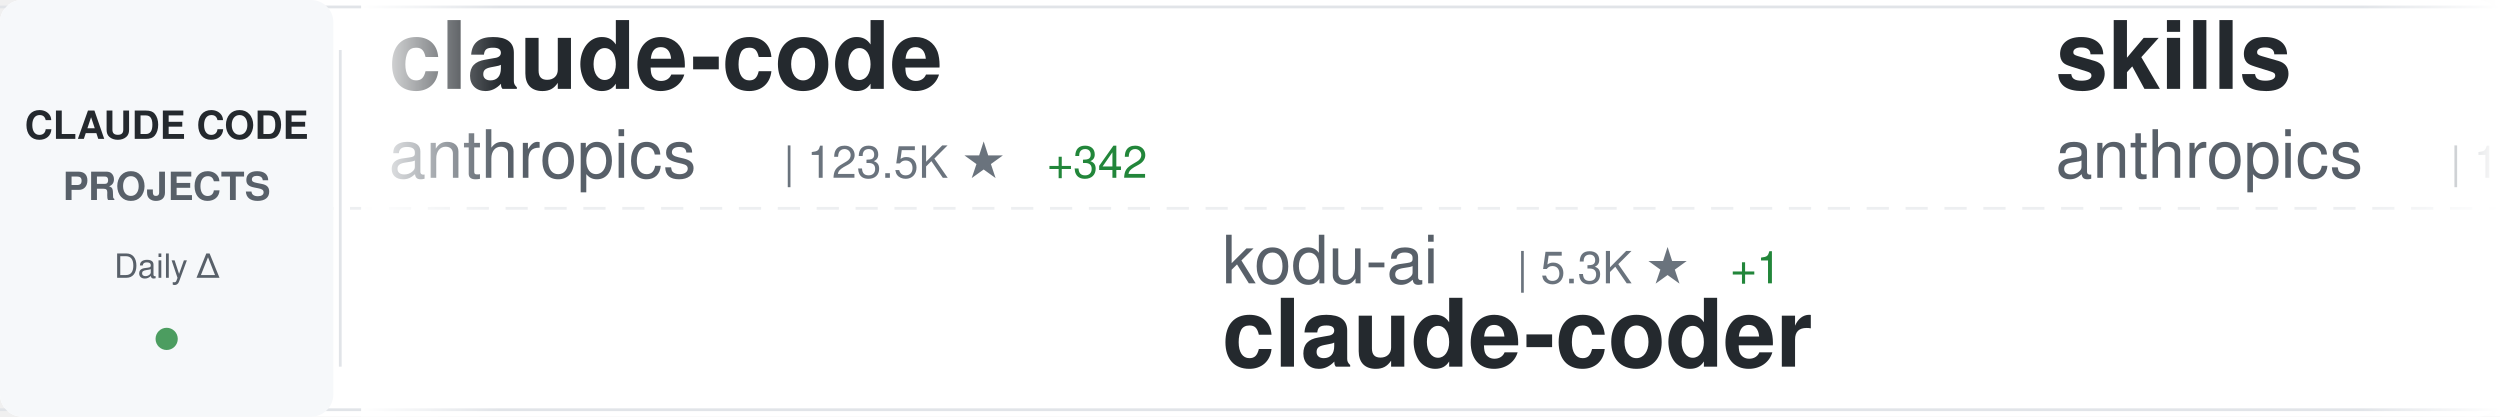
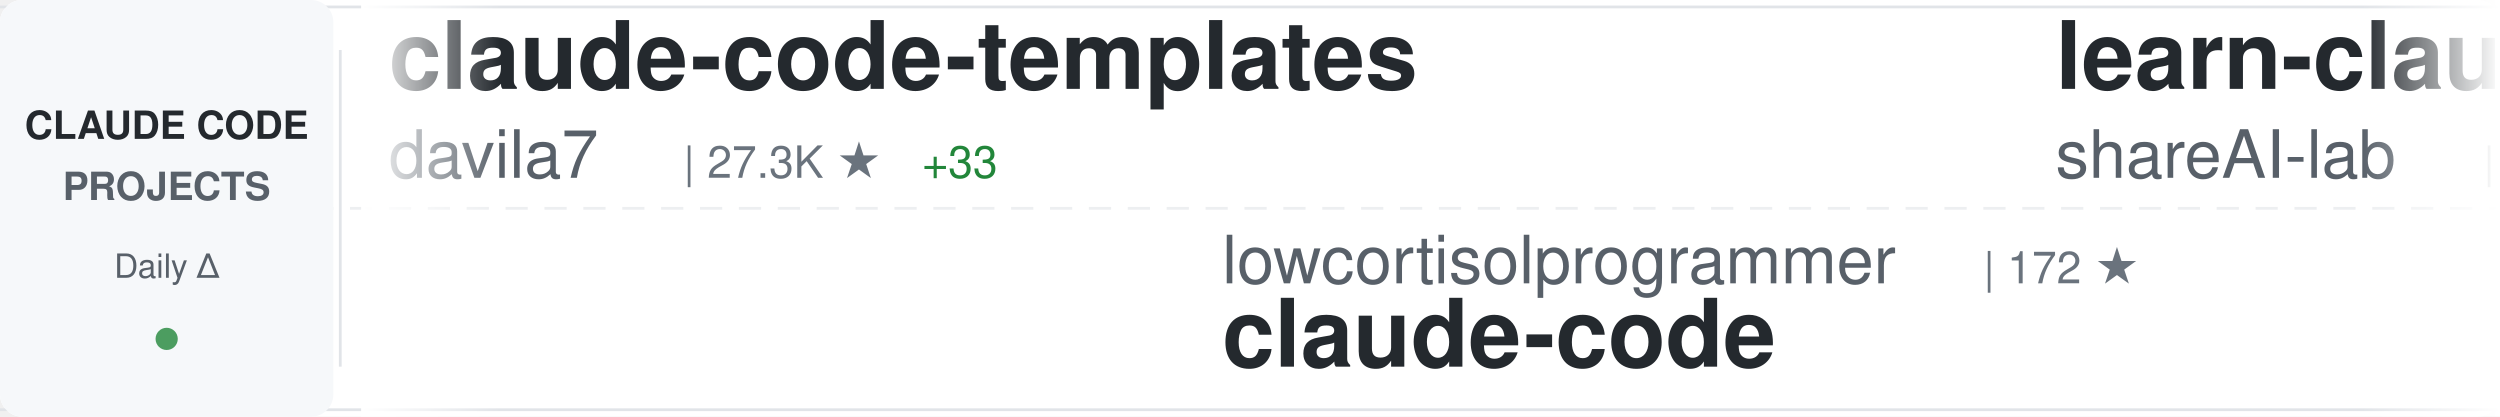
<svg xmlns="http://www.w3.org/2000/svg" width="900" height="150">
  <defs>
    <linearGradient id="awesomeLeftFade" x1="0%" y1="0%" x2="100%" y2="0%">
      <stop offset="0%" style="stop-color:#ffffff;stop-opacity:1" />
      <stop offset="100%" style="stop-color:#ffffff;stop-opacity:0" />
    </linearGradient>
    <linearGradient id="awesomeRightFade" x1="0%" y1="0%" x2="100%" y2="0%">
      <stop offset="0%" style="stop-color:#ffffff;stop-opacity:0" />
      <stop offset="100%" style="stop-color:#ffffff;stop-opacity:1" />
    </linearGradient>
  </defs>
  <rect width="900" height="150" fill="#ffffff" rx="8" />
  <rect x="0" y="2" width="900" height="1" fill="#e1e4e8" />
  <rect x="0" y="147" width="900" height="1" fill="#e1e4e8" />
  <line x1="0" y1="75" x2="900" y2="75" stroke="#e1e4e8" stroke-width="1" stroke-dasharray="8 6" opacity="0.6" />
  <rect x="0" y="0" width="120" height="150" fill="#f6f8fa" rx="8" />
  <text x="60" y="50" font-family="-apple-system, BlinkMacSystemFont, 'Segoe UI', Helvetica, Arial, sans-serif" font-size="14" font-weight="600" fill="#24292e" text-anchor="middle">CLAUDE CODE</text>
  <text x="60" y="72" font-family="-apple-system, BlinkMacSystemFont, 'Segoe UI', Helvetica, Arial, sans-serif" font-size="14" font-weight="600" fill="#586069" text-anchor="middle">PROJECTS</text>
  <text x="60" y="100" font-family="-apple-system, BlinkMacSystemFont, 'Segoe UI', Helvetica, Arial, sans-serif" font-size="12" font-weight="500" fill="#586069" text-anchor="middle">Daily Δ</text>
  <circle cx="60" cy="122" r="4" fill="#22863a" opacity="0.8" />
  <rect x="122" y="18" width="1" height="114" fill="#e1e4e8" />
  <clipPath id="awesomeTickerClip">
    <rect x="130" y="0" width="770" height="150" />
  </clipPath>
  <g clip-path="url(#awesomeTickerClip)">
    <g id="awesomeTickerItems">
      <animateTransform attributeName="transform" attributeType="XML" type="translate" from="0 0" to="-3000 0" dur="54s" repeatCount="indefinite" />
      <g transform="translate(0, 0)">
-         <text x="140" y="32" font-family="-apple-system, BlinkMacSystemFont, 'Segoe UI', Helvetica, Arial, sans-serif" font-size="34" font-weight="600" fill="#24292e">claude-code</text>
-         <text x="140" y="64" font-family="-apple-system, BlinkMacSystemFont, 'Segoe UI', Helvetica, Arial, sans-serif" font-size="24" font-weight="400" fill="#586069">anthropics</text>
-         <text x="282" y="64" font-family="-apple-system, BlinkMacSystemFont, 'Segoe UI', Helvetica, Arial, sans-serif" font-size="16" font-weight="500" fill="#6a737d">| 123.5K ★</text>
-         <text x="377" y="64" font-family="-apple-system, BlinkMacSystemFont, 'Segoe UI', Helvetica, Arial, sans-serif" font-size="16" font-weight="500" fill="#22863a"> +342</text>
+         <text x="140" y="32" font-family="-apple-system, BlinkMacSystemFont, 'Segoe UI', Helvetica, Arial, sans-serif" font-size="34" font-weight="600" fill="#24292e">claude-code-templates</text>
+         <text x="140" y="64" font-family="-apple-system, BlinkMacSystemFont, 'Segoe UI', Helvetica, Arial, sans-serif" font-size="24" font-weight="400" fill="#586069">davila7</text>
+         <text x="246" y="64" font-family="-apple-system, BlinkMacSystemFont, 'Segoe UI', Helvetica, Arial, sans-serif" font-size="16" font-weight="500" fill="#6a737d">| 27.3K ★</text>
+         <text x="332" y="64" font-family="-apple-system, BlinkMacSystemFont, 'Segoe UI', Helvetica, Arial, sans-serif" font-size="16" font-weight="500" fill="#22863a"> +33</text>
      </g>
      <g transform="translate(300, 0)">
-         <text x="140" y="102" font-family="-apple-system, BlinkMacSystemFont, 'Segoe UI', Helvetica, Arial, sans-serif" font-size="24" font-weight="400" fill="#586069">kodu-ai</text>
-         <text x="246" y="102" font-family="-apple-system, BlinkMacSystemFont, 'Segoe UI', Helvetica, Arial, sans-serif" font-size="16" font-weight="500" fill="#6a737d">| 5.3K ★</text>
-         <text x="323" y="102" font-family="-apple-system, BlinkMacSystemFont, 'Segoe UI', Helvetica, Arial, sans-serif" font-size="16" font-weight="500" fill="#22863a"> +1</text>
-         <text x="140" y="132" font-family="-apple-system, BlinkMacSystemFont, 'Segoe UI', Helvetica, Arial, sans-serif" font-size="34" font-weight="600" fill="#24292e">claude-coder</text>
+         <text x="140" y="102" font-family="-apple-system, BlinkMacSystemFont, 'Segoe UI', Helvetica, Arial, sans-serif" font-size="24" font-weight="400" fill="#586069">lowcortisolprogrammer</text>
+         <text x="414" y="102" font-family="-apple-system, BlinkMacSystemFont, 'Segoe UI', Helvetica, Arial, sans-serif" font-size="16" font-weight="500" fill="#6a737d">| 172 ★</text>
+         <text x="140" y="132" font-family="-apple-system, BlinkMacSystemFont, 'Segoe UI', Helvetica, Arial, sans-serif" font-size="34" font-weight="600" fill="#24292e">claude-code</text>
      </g>
      <g transform="translate(600, 0)">
-         <text x="140" y="32" font-family="-apple-system, BlinkMacSystemFont, 'Segoe UI', Helvetica, Arial, sans-serif" font-size="34" font-weight="600" fill="#24292e">skills</text>
-         <text x="140" y="64" font-family="-apple-system, BlinkMacSystemFont, 'Segoe UI', Helvetica, Arial, sans-serif" font-size="24" font-weight="400" fill="#586069">anthropics</text>
-         <text x="282" y="64" font-family="-apple-system, BlinkMacSystemFont, 'Segoe UI', Helvetica, Arial, sans-serif" font-size="16" font-weight="500" fill="#6a737d">| 134.2K ★</text>
-         <text x="377" y="64" font-family="-apple-system, BlinkMacSystemFont, 'Segoe UI', Helvetica, Arial, sans-serif" font-size="16" font-weight="500" fill="#22863a"> +656</text>
+         <text x="140" y="32" font-family="-apple-system, BlinkMacSystemFont, 'Segoe UI', Helvetica, Arial, sans-serif" font-size="34" font-weight="600" fill="#24292e">learn-claude-code</text>
+         <text x="140" y="64" font-family="-apple-system, BlinkMacSystemFont, 'Segoe UI', Helvetica, Arial, sans-serif" font-size="24" font-weight="400" fill="#586069">shareAI-lab</text>
+         <text x="294" y="64" font-family="-apple-system, BlinkMacSystemFont, 'Segoe UI', Helvetica, Arial, sans-serif" font-size="16" font-weight="500" fill="#6a737d">| 60.5K ★</text>
+         <text x="380" y="64" font-family="-apple-system, BlinkMacSystemFont, 'Segoe UI', Helvetica, Arial, sans-serif" font-size="16" font-weight="500" fill="#22863a"> +242</text>
      </g>
      <g transform="translate(900, 0)">
-         <text x="140" y="102" font-family="-apple-system, BlinkMacSystemFont, 'Segoe UI', Helvetica, Arial, sans-serif" font-size="24" font-weight="400" fill="#586069">luyao618</text>
-         <text x="258" y="102" font-family="-apple-system, BlinkMacSystemFont, 'Segoe UI', Helvetica, Arial, sans-serif" font-size="16" font-weight="500" fill="#6a737d">| 1.4K ★</text>
-         <text x="335" y="102" font-family="-apple-system, BlinkMacSystemFont, 'Segoe UI', Helvetica, Arial, sans-serif" font-size="16" font-weight="500" fill="#22863a"> +9</text>
-         <text x="140" y="132" font-family="-apple-system, BlinkMacSystemFont, 'Segoe UI', Helvetica, Arial, sans-serif" font-size="34" font-weight="600" fill="#24292e">Claude-Code-Source-Study</text>
+         <text x="140" y="102" font-family="-apple-system, BlinkMacSystemFont, 'Segoe UI', Helvetica, Arial, sans-serif" font-size="24" font-weight="400" fill="#586069">frankbria</text>
+         <text x="270" y="102" font-family="-apple-system, BlinkMacSystemFont, 'Segoe UI', Helvetica, Arial, sans-serif" font-size="16" font-weight="500" fill="#6a737d">| 9.1K ★</text>
+         <text x="347" y="102" font-family="-apple-system, BlinkMacSystemFont, 'Segoe UI', Helvetica, Arial, sans-serif" font-size="16" font-weight="500" fill="#22863a"> +15</text>
+         <text x="140" y="132" font-family="-apple-system, BlinkMacSystemFont, 'Segoe UI', Helvetica, Arial, sans-serif" font-size="34" font-weight="600" fill="#24292e">ralph-claude-code</text>
      </g>
      <g transform="translate(1200, 0)">
-         <text x="140" y="32" font-family="-apple-system, BlinkMacSystemFont, 'Segoe UI', Helvetica, Arial, sans-serif" font-size="34" font-weight="600" fill="#24292e">claude-code</text>
-         <text x="140" y="64" font-family="-apple-system, BlinkMacSystemFont, 'Segoe UI', Helvetica, Arial, sans-serif" font-size="24" font-weight="400" fill="#586069">chiragjoshi12</text>
-         <text x="318" y="64" font-family="-apple-system, BlinkMacSystemFont, 'Segoe UI', Helvetica, Arial, sans-serif" font-size="16" font-weight="500" fill="#6a737d">| 201 ★</text>
+         <text x="140" y="32" font-family="-apple-system, BlinkMacSystemFont, 'Segoe UI', Helvetica, Arial, sans-serif" font-size="34" font-weight="600" fill="#24292e">cc-switch</text>
+         <text x="140" y="64" font-family="-apple-system, BlinkMacSystemFont, 'Segoe UI', Helvetica, Arial, sans-serif" font-size="24" font-weight="400" fill="#586069">farion1231</text>
+         <text x="282" y="64" font-family="-apple-system, BlinkMacSystemFont, 'Segoe UI', Helvetica, Arial, sans-serif" font-size="16" font-weight="500" fill="#6a737d">| 70.9K ★</text>
+         <text x="368" y="64" font-family="-apple-system, BlinkMacSystemFont, 'Segoe UI', Helvetica, Arial, sans-serif" font-size="16" font-weight="500" fill="#22863a"> +1.0K</text>
      </g>
      <g transform="translate(1500, 0)">
-         <text x="140" y="102" font-family="-apple-system, BlinkMacSystemFont, 'Segoe UI', Helvetica, Arial, sans-serif" font-size="24" font-weight="400" fill="#586069">OneRedOak</text>
-         <text x="270" y="102" font-family="-apple-system, BlinkMacSystemFont, 'Segoe UI', Helvetica, Arial, sans-serif" font-size="16" font-weight="500" fill="#6a737d">| 3.8K ★</text>
-         <text x="140" y="132" font-family="-apple-system, BlinkMacSystemFont, 'Segoe UI', Helvetica, Arial, sans-serif" font-size="34" font-weight="600" fill="#24292e">claude-code-workflows</text>
+         <text x="140" y="102" font-family="-apple-system, BlinkMacSystemFont, 'Segoe UI', Helvetica, Arial, sans-serif" font-size="24" font-weight="400" fill="#586069">1rgs</text>
+         <text x="210" y="102" font-family="-apple-system, BlinkMacSystemFont, 'Segoe UI', Helvetica, Arial, sans-serif" font-size="16" font-weight="500" fill="#6a737d">| 3.6K ★</text>
+         <text x="287" y="102" font-family="-apple-system, BlinkMacSystemFont, 'Segoe UI', Helvetica, Arial, sans-serif" font-size="16" font-weight="500" fill="#22863a"> +5</text>
+         <text x="140" y="132" font-family="-apple-system, BlinkMacSystemFont, 'Segoe UI', Helvetica, Arial, sans-serif" font-size="34" font-weight="600" fill="#24292e">claude-code-proxy</text>
      </g>
      <g transform="translate(1800, 0)">
-         <text x="140" y="32" font-family="-apple-system, BlinkMacSystemFont, 'Segoe UI', Helvetica, Arial, sans-serif" font-size="34" font-weight="600" fill="#24292e">claude-code-telegram</text>
-         <text x="140" y="64" font-family="-apple-system, BlinkMacSystemFont, 'Segoe UI', Helvetica, Arial, sans-serif" font-size="24" font-weight="400" fill="#586069">RichardAtCT</text>
-         <text x="294" y="64" font-family="-apple-system, BlinkMacSystemFont, 'Segoe UI', Helvetica, Arial, sans-serif" font-size="16" font-weight="500" fill="#6a737d">| 2.6K ★</text>
-         <text x="371" y="64" font-family="-apple-system, BlinkMacSystemFont, 'Segoe UI', Helvetica, Arial, sans-serif" font-size="16" font-weight="500" fill="#22863a"> +8</text>
+         <text x="140" y="32" font-family="-apple-system, BlinkMacSystemFont, 'Segoe UI', Helvetica, Arial, sans-serif" font-size="34" font-weight="600" fill="#24292e">claude-code-my-workflow</text>
+         <text x="140" y="64" font-family="-apple-system, BlinkMacSystemFont, 'Segoe UI', Helvetica, Arial, sans-serif" font-size="24" font-weight="400" fill="#586069">pedrohcgs</text>
+         <text x="270" y="64" font-family="-apple-system, BlinkMacSystemFont, 'Segoe UI', Helvetica, Arial, sans-serif" font-size="16" font-weight="500" fill="#6a737d">| 1.1K ★</text>
+         <text x="347" y="64" font-family="-apple-system, BlinkMacSystemFont, 'Segoe UI', Helvetica, Arial, sans-serif" font-size="16" font-weight="500" fill="#22863a"> +6</text>
      </g>
      <g transform="translate(2100, 0)">
-         <text x="140" y="102" font-family="-apple-system, BlinkMacSystemFont, 'Segoe UI', Helvetica, Arial, sans-serif" font-size="24" font-weight="400" fill="#586069">nanocoai</text>
-         <text x="258" y="102" font-family="-apple-system, BlinkMacSystemFont, 'Segoe UI', Helvetica, Arial, sans-serif" font-size="16" font-weight="500" fill="#6a737d">| 28.9K ★</text>
-         <text x="344" y="102" font-family="-apple-system, BlinkMacSystemFont, 'Segoe UI', Helvetica, Arial, sans-serif" font-size="16" font-weight="500" fill="#22863a"> +25</text>
-         <text x="140" y="132" font-family="-apple-system, BlinkMacSystemFont, 'Segoe UI', Helvetica, Arial, sans-serif" font-size="34" font-weight="600" fill="#24292e">nanoclaw</text>
+         <text x="140" y="102" font-family="-apple-system, BlinkMacSystemFont, 'Segoe UI', Helvetica, Arial, sans-serif" font-size="24" font-weight="400" fill="#586069">ykdojo</text>
+         <text x="234" y="102" font-family="-apple-system, BlinkMacSystemFont, 'Segoe UI', Helvetica, Arial, sans-serif" font-size="16" font-weight="500" fill="#6a737d">| 8.3K ★</text>
+         <text x="311" y="102" font-family="-apple-system, BlinkMacSystemFont, 'Segoe UI', Helvetica, Arial, sans-serif" font-size="16" font-weight="500" fill="#22863a"> +32</text>
+         <text x="140" y="132" font-family="-apple-system, BlinkMacSystemFont, 'Segoe UI', Helvetica, Arial, sans-serif" font-size="34" font-weight="600" fill="#24292e">claude-code-tips</text>
      </g>
      <g transform="translate(2400, 0)">
-         <text x="140" y="32" font-family="-apple-system, BlinkMacSystemFont, 'Segoe UI', Helvetica, Arial, sans-serif" font-size="34" font-weight="600" fill="#24292e">claude-plugins-official</text>
-         <text x="140" y="64" font-family="-apple-system, BlinkMacSystemFont, 'Segoe UI', Helvetica, Arial, sans-serif" font-size="24" font-weight="400" fill="#586069">anthropics</text>
-         <text x="282" y="64" font-family="-apple-system, BlinkMacSystemFont, 'Segoe UI', Helvetica, Arial, sans-serif" font-size="16" font-weight="500" fill="#6a737d">| 19.4K ★</text>
-         <text x="368" y="64" font-family="-apple-system, BlinkMacSystemFont, 'Segoe UI', Helvetica, Arial, sans-serif" font-size="16" font-weight="500" fill="#22863a"> +90</text>
+         <text x="140" y="32" font-family="-apple-system, BlinkMacSystemFont, 'Segoe UI', Helvetica, Arial, sans-serif" font-size="34" font-weight="600" fill="#24292e">claude-code-workflows</text>
+         <text x="140" y="64" font-family="-apple-system, BlinkMacSystemFont, 'Segoe UI', Helvetica, Arial, sans-serif" font-size="24" font-weight="400" fill="#586069">OneRedOak</text>
+         <text x="270" y="64" font-family="-apple-system, BlinkMacSystemFont, 'Segoe UI', Helvetica, Arial, sans-serif" font-size="16" font-weight="500" fill="#6a737d">| 3.8K ★</text>
      </g>
      <g transform="translate(2700, 0)">
-         <text x="140" y="102" font-family="-apple-system, BlinkMacSystemFont, 'Segoe UI', Helvetica, Arial, sans-serif" font-size="24" font-weight="400" fill="#586069">alex000kim</text>
-         <text x="282" y="102" font-family="-apple-system, BlinkMacSystemFont, 'Segoe UI', Helvetica, Arial, sans-serif" font-size="16" font-weight="500" fill="#6a737d">| 225 ★</text>
+         <text x="140" y="102" font-family="-apple-system, BlinkMacSystemFont, 'Segoe UI', Helvetica, Arial, sans-serif" font-size="24" font-weight="400" fill="#586069">snarktank</text>
+         <text x="270" y="102" font-family="-apple-system, BlinkMacSystemFont, 'Segoe UI', Helvetica, Arial, sans-serif" font-size="16" font-weight="500" fill="#6a737d">| 19.1K ★</text>
+         <text x="356" y="102" font-family="-apple-system, BlinkMacSystemFont, 'Segoe UI', Helvetica, Arial, sans-serif" font-size="16" font-weight="500" fill="#22863a"> +59</text>
+         <text x="140" y="132" font-family="-apple-system, BlinkMacSystemFont, 'Segoe UI', Helvetica, Arial, sans-serif" font-size="34" font-weight="600" fill="#24292e">ralph</text>
+       </g>
+       <g transform="translate(3000, 0)">
+         <text x="140" y="32" font-family="-apple-system, BlinkMacSystemFont, 'Segoe UI', Helvetica, Arial, sans-serif" font-size="34" font-weight="600" fill="#24292e">claude-code-templates</text>
+         <text x="140" y="64" font-family="-apple-system, BlinkMacSystemFont, 'Segoe UI', Helvetica, Arial, sans-serif" font-size="24" font-weight="400" fill="#586069">davila7</text>
+         <text x="246" y="64" font-family="-apple-system, BlinkMacSystemFont, 'Segoe UI', Helvetica, Arial, sans-serif" font-size="16" font-weight="500" fill="#6a737d">| 27.3K ★</text>
+         <text x="332" y="64" font-family="-apple-system, BlinkMacSystemFont, 'Segoe UI', Helvetica, Arial, sans-serif" font-size="16" font-weight="500" fill="#22863a"> +33</text>
+       </g>
+       <g transform="translate(3300, 0)">
+         <text x="140" y="102" font-family="-apple-system, BlinkMacSystemFont, 'Segoe UI', Helvetica, Arial, sans-serif" font-size="24" font-weight="400" fill="#586069">lowcortisolprogrammer</text>
+         <text x="414" y="102" font-family="-apple-system, BlinkMacSystemFont, 'Segoe UI', Helvetica, Arial, sans-serif" font-size="16" font-weight="500" fill="#6a737d">| 172 ★</text>
        <text x="140" y="132" font-family="-apple-system, BlinkMacSystemFont, 'Segoe UI', Helvetica, Arial, sans-serif" font-size="34" font-weight="600" fill="#24292e">claude-code</text>
      </g>
-       <g transform="translate(3000, 0)">
-         <text x="140" y="32" font-family="-apple-system, BlinkMacSystemFont, 'Segoe UI', Helvetica, Arial, sans-serif" font-size="34" font-weight="600" fill="#24292e">claude-code</text>
-         <text x="140" y="64" font-family="-apple-system, BlinkMacSystemFont, 'Segoe UI', Helvetica, Arial, sans-serif" font-size="24" font-weight="400" fill="#586069">anthropics</text>
-         <text x="282" y="64" font-family="-apple-system, BlinkMacSystemFont, 'Segoe UI', Helvetica, Arial, sans-serif" font-size="16" font-weight="500" fill="#6a737d">| 123.5K ★</text>
-         <text x="377" y="64" font-family="-apple-system, BlinkMacSystemFont, 'Segoe UI', Helvetica, Arial, sans-serif" font-size="16" font-weight="500" fill="#22863a"> +342</text>
-       </g>
-       <g transform="translate(3300, 0)">
-         <text x="140" y="102" font-family="-apple-system, BlinkMacSystemFont, 'Segoe UI', Helvetica, Arial, sans-serif" font-size="24" font-weight="400" fill="#586069">kodu-ai</text>
-         <text x="246" y="102" font-family="-apple-system, BlinkMacSystemFont, 'Segoe UI', Helvetica, Arial, sans-serif" font-size="16" font-weight="500" fill="#6a737d">| 5.3K ★</text>
-         <text x="323" y="102" font-family="-apple-system, BlinkMacSystemFont, 'Segoe UI', Helvetica, Arial, sans-serif" font-size="16" font-weight="500" fill="#22863a"> +1</text>
-         <text x="140" y="132" font-family="-apple-system, BlinkMacSystemFont, 'Segoe UI', Helvetica, Arial, sans-serif" font-size="34" font-weight="600" fill="#24292e">claude-coder</text>
-       </g>
      <g transform="translate(3600, 0)">
-         <text x="140" y="32" font-family="-apple-system, BlinkMacSystemFont, 'Segoe UI', Helvetica, Arial, sans-serif" font-size="34" font-weight="600" fill="#24292e">skills</text>
-         <text x="140" y="64" font-family="-apple-system, BlinkMacSystemFont, 'Segoe UI', Helvetica, Arial, sans-serif" font-size="24" font-weight="400" fill="#586069">anthropics</text>
-         <text x="282" y="64" font-family="-apple-system, BlinkMacSystemFont, 'Segoe UI', Helvetica, Arial, sans-serif" font-size="16" font-weight="500" fill="#6a737d">| 134.2K ★</text>
-         <text x="377" y="64" font-family="-apple-system, BlinkMacSystemFont, 'Segoe UI', Helvetica, Arial, sans-serif" font-size="16" font-weight="500" fill="#22863a"> +656</text>
+         <text x="140" y="32" font-family="-apple-system, BlinkMacSystemFont, 'Segoe UI', Helvetica, Arial, sans-serif" font-size="34" font-weight="600" fill="#24292e">learn-claude-code</text>
+         <text x="140" y="64" font-family="-apple-system, BlinkMacSystemFont, 'Segoe UI', Helvetica, Arial, sans-serif" font-size="24" font-weight="400" fill="#586069">shareAI-lab</text>
+         <text x="294" y="64" font-family="-apple-system, BlinkMacSystemFont, 'Segoe UI', Helvetica, Arial, sans-serif" font-size="16" font-weight="500" fill="#6a737d">| 60.5K ★</text>
+         <text x="380" y="64" font-family="-apple-system, BlinkMacSystemFont, 'Segoe UI', Helvetica, Arial, sans-serif" font-size="16" font-weight="500" fill="#22863a"> +242</text>
      </g>
      <g transform="translate(3900, 0)">
-         <text x="140" y="102" font-family="-apple-system, BlinkMacSystemFont, 'Segoe UI', Helvetica, Arial, sans-serif" font-size="24" font-weight="400" fill="#586069">luyao618</text>
-         <text x="258" y="102" font-family="-apple-system, BlinkMacSystemFont, 'Segoe UI', Helvetica, Arial, sans-serif" font-size="16" font-weight="500" fill="#6a737d">| 1.4K ★</text>
-         <text x="335" y="102" font-family="-apple-system, BlinkMacSystemFont, 'Segoe UI', Helvetica, Arial, sans-serif" font-size="16" font-weight="500" fill="#22863a"> +9</text>
-         <text x="140" y="132" font-family="-apple-system, BlinkMacSystemFont, 'Segoe UI', Helvetica, Arial, sans-serif" font-size="34" font-weight="600" fill="#24292e">Claude-Code-Source-Study</text>
+         <text x="140" y="102" font-family="-apple-system, BlinkMacSystemFont, 'Segoe UI', Helvetica, Arial, sans-serif" font-size="24" font-weight="400" fill="#586069">frankbria</text>
+         <text x="270" y="102" font-family="-apple-system, BlinkMacSystemFont, 'Segoe UI', Helvetica, Arial, sans-serif" font-size="16" font-weight="500" fill="#6a737d">| 9.1K ★</text>
+         <text x="347" y="102" font-family="-apple-system, BlinkMacSystemFont, 'Segoe UI', Helvetica, Arial, sans-serif" font-size="16" font-weight="500" fill="#22863a"> +15</text>
+         <text x="140" y="132" font-family="-apple-system, BlinkMacSystemFont, 'Segoe UI', Helvetica, Arial, sans-serif" font-size="34" font-weight="600" fill="#24292e">ralph-claude-code</text>
      </g>
    </g>
  </g>
  <rect x="130" y="0" width="50" height="150" fill="url(#awesomeLeftFade)" />
  <rect x="850" y="0" width="50" height="150" fill="url(#awesomeRightFade)" />
</svg>
